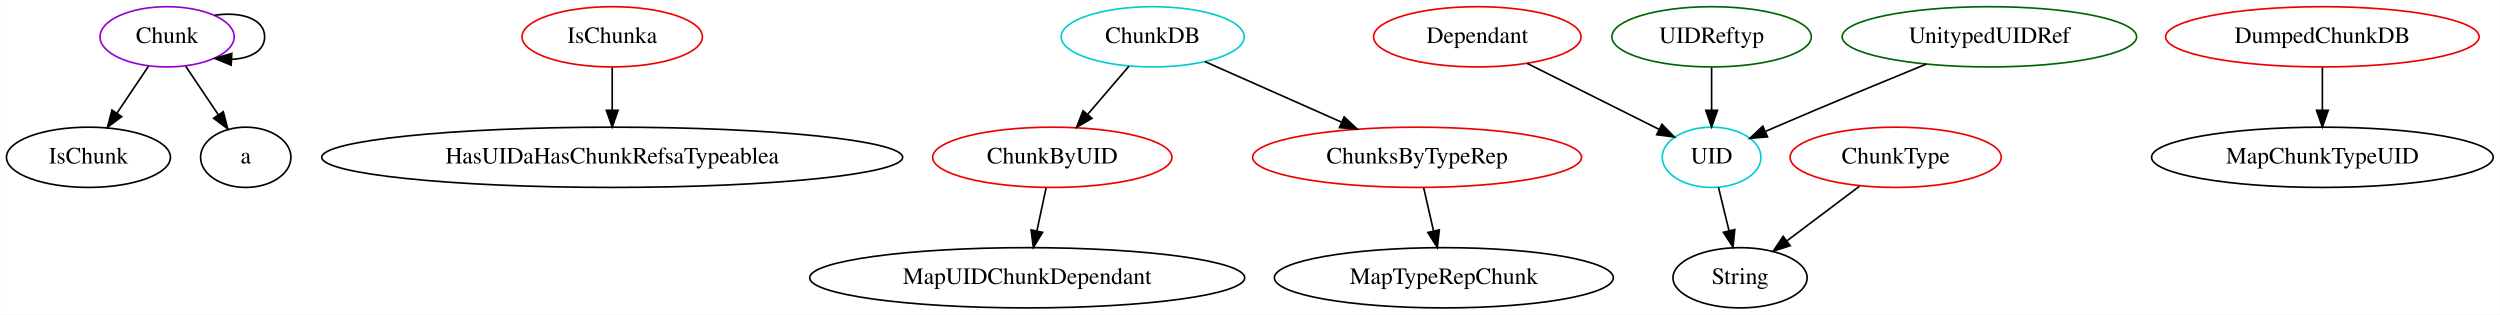
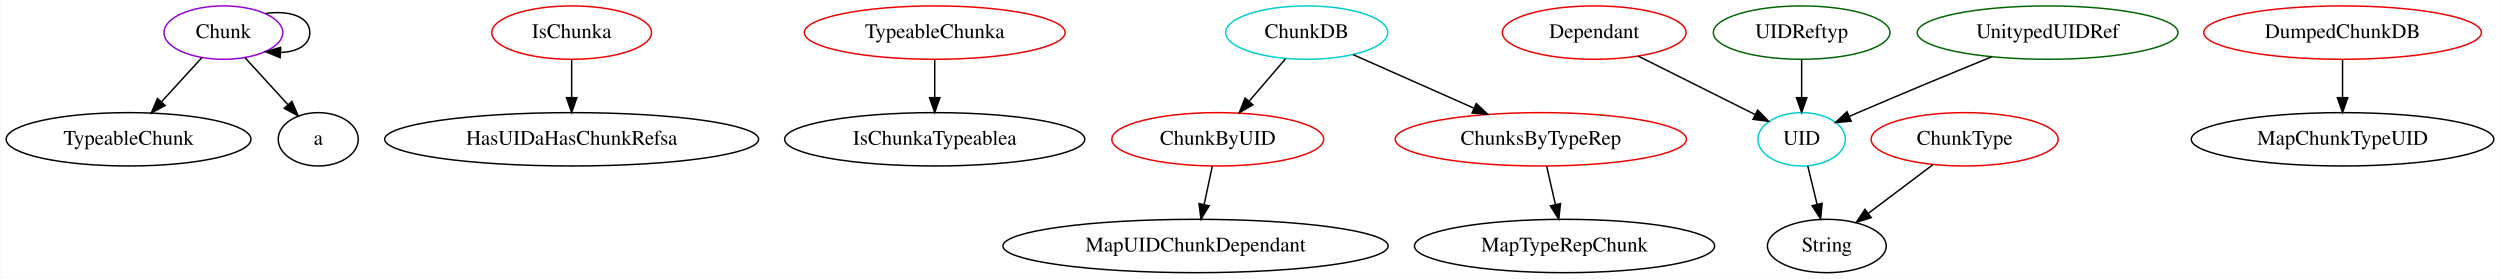
- <svg xmlns="http://www.w3.org/2000/svg" width="1494pt" height="188pt" viewBox="0.00 0.00 1493.79 188.00">
+ <svg xmlns="http://www.w3.org/2000/svg" width="1687pt" height="188pt" viewBox="0.00 0.00 1686.58 188.00">
  <g id="graph0" class="graph" transform="scale(1 1) rotate(0) translate(4 184)">
-     <polygon fill="white" stroke="transparent" points="-4,4 -4,-184 1489.79,-184 1489.79,4 -4,4" />
+     <polygon fill="white" stroke="transparent" points="-4,4 -4,-184 1682.58,-184 1682.58,4 -4,4" />
    <g id="node1" class="node">
-       <ellipse fill="none" stroke="darkviolet" cx="95.75" cy="-162" rx="40.09" ry="18" />
-       <text text-anchor="middle" x="95.75" y="-158.3" font-family="Times,serif" font-size="14.00">Chunk</text>
+       <ellipse fill="none" stroke="darkviolet" cx="146.54" cy="-162" rx="40.09" ry="18" />
+       <text text-anchor="middle" x="146.54" y="-158.3" font-family="Times,serif" font-size="14.00">Chunk</text>
    </g>
    <g id="edge3" class="edge">
-       <path fill="none" stroke="black" d="M124.24,-174.9C139.79,-177.2 154.04,-172.9 154.04,-162 154.04,-153.57 145.52,-149.09 134.46,-148.55" />
-       <polygon fill="black" stroke="black" points="134.04,-145.07 124.24,-149.1 134.41,-152.06 134.04,-145.07" />
+       <path fill="none" stroke="black" d="M175.04,-174.9C190.59,-177.2 204.84,-172.9 204.84,-162 204.84,-153.57 196.32,-149.09 185.26,-148.55" />
+       <polygon fill="black" stroke="black" points="184.84,-145.07 175.04,-149.1 185.21,-152.06 184.84,-145.07" />
    </g>
    <g id="node2" class="node">
-       <ellipse fill="none" stroke="black" cx="48.75" cy="-90" rx="48.99" ry="18" />
-       <text text-anchor="middle" x="48.75" y="-86.3" font-family="Times,serif" font-size="14.00">IsChunk</text>
+       <ellipse fill="none" stroke="black" cx="82.54" cy="-90" rx="82.59" ry="18" />
+       <text text-anchor="middle" x="82.54" y="-86.3" font-family="Times,serif" font-size="14.00">TypeableChunk</text>
    </g>
    <g id="edge1" class="edge">
-       <path fill="none" stroke="black" d="M84.61,-144.41C79.01,-136.08 72.11,-125.8 65.86,-116.49" />
-       <polygon fill="black" stroke="black" points="68.61,-114.31 60.13,-107.96 62.8,-118.21 68.61,-114.31" />
+       <path fill="none" stroke="black" d="M132.02,-145.12C123.99,-136.33 113.84,-125.23 104.82,-115.37" />
+       <polygon fill="black" stroke="black" points="107.23,-112.82 97.9,-107.8 102.06,-117.54 107.23,-112.82" />
    </g>
    <g id="node3" class="node">
-       <ellipse fill="none" stroke="black" cx="142.75" cy="-90" rx="27" ry="18" />
-       <text text-anchor="middle" x="142.75" y="-86.3" font-family="Times,serif" font-size="14.00">a</text>
+       <ellipse fill="none" stroke="black" cx="210.54" cy="-90" rx="27" ry="18" />
+       <text text-anchor="middle" x="210.54" y="-86.3" font-family="Times,serif" font-size="14.00">a</text>
    </g>
    <g id="edge2" class="edge">
-       <path fill="none" stroke="black" d="M106.88,-144.41C112.7,-135.74 119.94,-124.97 126.38,-115.38" />
-       <polygon fill="black" stroke="black" points="129.34,-117.24 132.01,-106.99 123.53,-113.34 129.34,-117.24" />
+       <path fill="none" stroke="black" d="M161.07,-145.12C169.65,-135.73 180.65,-123.7 190.1,-113.36" />
+       <polygon fill="black" stroke="black" points="192.79,-115.61 196.95,-105.86 187.62,-110.88 192.79,-115.61" />
    </g>
    <g id="node4" class="node">
-       <ellipse fill="none" stroke="#ee0000" cx="361.75" cy="-162" rx="53.89" ry="18" />
-       <text text-anchor="middle" x="361.75" y="-158.3" font-family="Times,serif" font-size="14.00">IsChunka</text>
+       <ellipse fill="none" stroke="#ee0000" cx="381.54" cy="-162" rx="53.89" ry="18" />
+       <text text-anchor="middle" x="381.54" y="-158.3" font-family="Times,serif" font-size="14.00">IsChunka</text>
    </g>
    <g id="node5" class="node">
-       <ellipse fill="none" stroke="black" cx="361.75" cy="-90" rx="173.57" ry="18" />
-       <text text-anchor="middle" x="361.75" y="-86.3" font-family="Times,serif" font-size="14.00">HasUIDaHasChunkRefsaTypeablea</text>
+       <ellipse fill="none" stroke="black" cx="381.54" cy="-90" rx="126.18" ry="18" />
+       <text text-anchor="middle" x="381.54" y="-86.3" font-family="Times,serif" font-size="14.00">HasUIDaHasChunkRefsa</text>
    </g>
    <g id="edge4" class="edge">
-       <path fill="none" stroke="black" d="M361.75,-143.7C361.75,-135.98 361.75,-126.71 361.75,-118.11" />
-       <polygon fill="black" stroke="black" points="365.25,-118.1 361.75,-108.1 358.25,-118.1 365.25,-118.1" />
+       <path fill="none" stroke="black" d="M381.54,-143.7C381.54,-135.98 381.54,-126.71 381.54,-118.11" />
+       <polygon fill="black" stroke="black" points="385.04,-118.1 381.54,-108.1 378.04,-118.1 385.04,-118.1" />
    </g>
    <g id="node6" class="node">
-       <ellipse fill="none" stroke="#00cdcd" cx="684.75" cy="-162" rx="54.69" ry="18" />
-       <text text-anchor="middle" x="684.75" y="-158.3" font-family="Times,serif" font-size="14.00">ChunkDB</text>
+       <ellipse fill="none" stroke="#ee0000" cx="626.54" cy="-162" rx="87.99" ry="18" />
+       <text text-anchor="middle" x="626.54" y="-158.3" font-family="Times,serif" font-size="14.00">TypeableChunka</text>
    </g>
    <g id="node7" class="node">
-       <ellipse fill="none" stroke="#ee0000" cx="624.75" cy="-90" rx="71.49" ry="18" />
-       <text text-anchor="middle" x="624.75" y="-86.3" font-family="Times,serif" font-size="14.00">ChunkByUID</text>
+       <ellipse fill="none" stroke="black" cx="626.54" cy="-90" rx="101.28" ry="18" />
+       <text text-anchor="middle" x="626.54" y="-86.3" font-family="Times,serif" font-size="14.00">IsChunkaTypeablea</text>
    </g>
    <g id="edge5" class="edge">
-       <path fill="none" stroke="black" d="M670.53,-144.41C663.16,-135.82 654.03,-125.16 645.85,-115.63" />
-       <polygon fill="black" stroke="black" points="648.44,-113.27 639.28,-107.96 643.13,-117.83 648.44,-113.27" />
+       <path fill="none" stroke="black" d="M626.54,-143.7C626.54,-135.98 626.54,-126.71 626.54,-118.11" />
+       <polygon fill="black" stroke="black" points="630.04,-118.1 626.54,-108.1 623.04,-118.1 630.04,-118.1" />
    </g>
    <g id="node8" class="node">
-       <ellipse fill="none" stroke="#ee0000" cx="842.75" cy="-90" rx="98.28" ry="18" />
-       <text text-anchor="middle" x="842.75" y="-86.3" font-family="Times,serif" font-size="14.00">ChunksByTypeRep</text>
+       <ellipse fill="none" stroke="#00cdcd" cx="877.54" cy="-162" rx="54.69" ry="18" />
+       <text text-anchor="middle" x="877.54" y="-158.3" font-family="Times,serif" font-size="14.00">ChunkDB</text>
+     </g>
+     <g id="node9" class="node">
+       <ellipse fill="none" stroke="#ee0000" cx="817.54" cy="-90" rx="71.49" ry="18" />
+       <text text-anchor="middle" x="817.54" y="-86.3" font-family="Times,serif" font-size="14.00">ChunkByUID</text>
    </g>
    <g id="edge6" class="edge">
-       <path fill="none" stroke="black" d="M715.96,-147.17C739.27,-136.84 771.47,-122.58 797.58,-111.01" />
-       <polygon fill="black" stroke="black" points="799.18,-114.13 806.9,-106.88 796.34,-107.73 799.18,-114.13" />
+       <path fill="none" stroke="black" d="M863.32,-144.41C855.96,-135.82 846.82,-125.16 838.65,-115.63" />
+       <polygon fill="black" stroke="black" points="841.24,-113.27 832.08,-107.96 835.93,-117.83 841.24,-113.27" />
+     </g>
+     <g id="node10" class="node">
+       <ellipse fill="none" stroke="#ee0000" cx="1035.54" cy="-90" rx="98.28" ry="18" />
+       <text text-anchor="middle" x="1035.54" y="-86.3" font-family="Times,serif" font-size="14.00">ChunksByTypeRep</text>
+     </g>
+     <g id="edge7" class="edge">
+       <path fill="none" stroke="black" d="M908.76,-147.17C932.07,-136.84 964.26,-122.58 990.38,-111.01" />
+       <polygon fill="black" stroke="black" points="991.97,-114.13 999.7,-106.88 989.14,-107.73 991.97,-114.13" />
+     </g>
+     <g id="node13" class="node">
+       <ellipse fill="none" stroke="black" cx="802.54" cy="-18" rx="129.98" ry="18" />
+       <text text-anchor="middle" x="802.54" y="-14.3" font-family="Times,serif" font-size="14.00">MapUIDChunkDependant</text>
+     </g>
+     <g id="edge9" class="edge">
+       <path fill="none" stroke="black" d="M813.83,-71.7C812.18,-63.98 810.2,-54.71 808.35,-46.11" />
+       <polygon fill="black" stroke="black" points="811.73,-45.15 806.21,-36.1 804.88,-46.62 811.73,-45.15" />
+     </g>
+     <g id="node14" class="node">
+       <ellipse fill="none" stroke="black" cx="1051.54" cy="-18" rx="101.28" ry="18" />
+       <text text-anchor="middle" x="1051.54" y="-14.3" font-family="Times,serif" font-size="14.00">MapTypeRepChunk</text>
+     </g>
+     <g id="edge10" class="edge">
+       <path fill="none" stroke="black" d="M1039.5,-71.7C1041.26,-63.98 1043.38,-54.71 1045.35,-46.11" />
+       <polygon fill="black" stroke="black" points="1048.82,-46.63 1047.63,-36.1 1041.99,-45.07 1048.82,-46.63" />
    </g>
    <g id="node11" class="node">
-       <ellipse fill="none" stroke="black" cx="609.75" cy="-18" rx="129.98" ry="18" />
-       <text text-anchor="middle" x="609.75" y="-14.3" font-family="Times,serif" font-size="14.00">MapUIDChunkDependant</text>
+       <ellipse fill="none" stroke="#ee0000" cx="1071.54" cy="-162" rx="61.99" ry="18" />
+       <text text-anchor="middle" x="1071.54" y="-158.3" font-family="Times,serif" font-size="14.00">Dependant</text>
+     </g>
+     <g id="node12" class="node">
+       <ellipse fill="none" stroke="#00cdcd" cx="1211.54" cy="-90" rx="29.5" ry="18" />
+       <text text-anchor="middle" x="1211.54" y="-86.3" font-family="Times,serif" font-size="14.00">UID</text>
    </g>
    <g id="edge8" class="edge">
-       <path fill="none" stroke="black" d="M621.04,-71.7C619.38,-63.98 617.4,-54.71 615.56,-46.11" />
-       <polygon fill="black" stroke="black" points="618.93,-45.15 613.41,-36.1 612.08,-46.62 618.93,-45.15" />
+       <path fill="none" stroke="black" d="M1101.23,-146.15C1124.37,-134.59 1156.43,-118.56 1180.02,-106.76" />
+       <polygon fill="black" stroke="black" points="1181.86,-109.75 1189.24,-102.15 1178.73,-103.49 1181.86,-109.75" />
    </g>
-     <g id="node12" class="node">
-       <ellipse fill="none" stroke="black" cx="858.75" cy="-18" rx="101.28" ry="18" />
-       <text text-anchor="middle" x="858.75" y="-14.3" font-family="Times,serif" font-size="14.00">MapTypeRepChunk</text>
+     <g id="node16" class="node">
+       <ellipse fill="none" stroke="black" cx="1228.54" cy="-18" rx="40.09" ry="18" />
+       <text text-anchor="middle" x="1228.54" y="-14.3" font-family="Times,serif" font-size="14.00">String</text>
    </g>
-     <g id="edge9" class="edge">
-       <path fill="none" stroke="black" d="M846.7,-71.7C848.46,-63.98 850.58,-54.71 852.55,-46.11" />
-       <polygon fill="black" stroke="black" points="856.02,-46.63 854.84,-36.1 849.2,-45.07 856.02,-46.63" />
+     <g id="edge13" class="edge">
+       <path fill="none" stroke="black" d="M1215.66,-72.05C1217.55,-64.26 1219.84,-54.82 1221.97,-46.08" />
+       <polygon fill="black" stroke="black" points="1225.39,-46.82 1224.35,-36.28 1218.59,-45.17 1225.39,-46.82" />
    </g>
-     <g id="node9" class="node">
-       <ellipse fill="none" stroke="#ee0000" cx="878.75" cy="-162" rx="61.99" ry="18" />
-       <text text-anchor="middle" x="878.75" y="-158.3" font-family="Times,serif" font-size="14.00">Dependant</text>
+     <g id="node15" class="node">
+       <ellipse fill="none" stroke="#ee0000" cx="1321.54" cy="-90" rx="63.09" ry="18" />
+       <text text-anchor="middle" x="1321.54" y="-86.3" font-family="Times,serif" font-size="14.00">ChunkType</text>
    </g>
-     <g id="node10" class="node">
-       <ellipse fill="none" stroke="#00cdcd" cx="1018.75" cy="-90" rx="29.5" ry="18" />
-       <text text-anchor="middle" x="1018.75" y="-86.3" font-family="Times,serif" font-size="14.00">UID</text>
+     <g id="edge11" class="edge">
+       <path fill="none" stroke="black" d="M1299.97,-72.76C1287.09,-63.07 1270.57,-50.64 1256.67,-40.17" />
+       <polygon fill="black" stroke="black" points="1258.5,-37.17 1248.41,-33.95 1254.29,-42.76 1258.5,-37.17" />
    </g>
-     <g id="edge7" class="edge">
-       <path fill="none" stroke="black" d="M908.44,-146.15C931.57,-134.59 963.63,-118.56 987.22,-106.76" />
-       <polygon fill="black" stroke="black" points="989.07,-109.75 996.45,-102.15 985.94,-103.49 989.07,-109.75" />
+     <g id="node17" class="node">
+       <ellipse fill="none" stroke="#ee0000" cx="1576.54" cy="-162" rx="93.68" ry="18" />
+       <text text-anchor="middle" x="1576.54" y="-158.3" font-family="Times,serif" font-size="14.00">DumpedChunkDB</text>
    </g>
-     <g id="node14" class="node">
-       <ellipse fill="none" stroke="black" cx="1035.75" cy="-18" rx="40.09" ry="18" />
-       <text text-anchor="middle" x="1035.75" y="-14.3" font-family="Times,serif" font-size="14.00">String</text>
+     <g id="node18" class="node">
+       <ellipse fill="none" stroke="black" cx="1576.54" cy="-90" rx="102.08" ry="18" />
+       <text text-anchor="middle" x="1576.54" y="-86.3" font-family="Times,serif" font-size="14.00">MapChunkTypeUID</text>
    </g>
    <g id="edge12" class="edge">
-       <path fill="none" stroke="black" d="M1022.86,-72.05C1024.75,-64.26 1027.05,-54.82 1029.17,-46.08" />
-       <polygon fill="black" stroke="black" points="1032.59,-46.82 1031.55,-36.28 1025.79,-45.17 1032.59,-46.82" />
+       <path fill="none" stroke="black" d="M1576.54,-143.7C1576.54,-135.98 1576.54,-126.71 1576.54,-118.11" />
+       <polygon fill="black" stroke="black" points="1580.04,-118.1 1576.54,-108.1 1573.04,-118.1 1580.04,-118.1" />
    </g>
-     <g id="node13" class="node">
-       <ellipse fill="none" stroke="#ee0000" cx="1128.75" cy="-90" rx="63.09" ry="18" />
-       <text text-anchor="middle" x="1128.75" y="-86.3" font-family="Times,serif" font-size="14.00">ChunkType</text>
-     </g>
-     <g id="edge10" class="edge">
-       <path fill="none" stroke="black" d="M1107.18,-72.76C1094.29,-63.07 1077.78,-50.64 1063.87,-40.17" />
-       <polygon fill="black" stroke="black" points="1065.71,-37.17 1055.61,-33.95 1061.5,-42.76 1065.71,-37.17" />
-     </g>
-     <g id="node15" class="node">
-       <ellipse fill="none" stroke="#ee0000" cx="1383.75" cy="-162" rx="93.68" ry="18" />
-       <text text-anchor="middle" x="1383.75" y="-158.3" font-family="Times,serif" font-size="14.00">DumpedChunkDB</text>
-     </g>
-     <g id="node16" class="node">
-       <ellipse fill="none" stroke="black" cx="1383.75" cy="-90" rx="102.08" ry="18" />
-       <text text-anchor="middle" x="1383.75" y="-86.3" font-family="Times,serif" font-size="14.00">MapChunkTypeUID</text>
-     </g>
-     <g id="edge11" class="edge">
-       <path fill="none" stroke="black" d="M1383.75,-143.7C1383.75,-135.98 1383.75,-126.71 1383.75,-118.11" />
-       <polygon fill="black" stroke="black" points="1387.25,-118.1 1383.75,-108.1 1380.25,-118.1 1387.25,-118.1" />
-     </g>
-     <g id="node17" class="node">
-       <ellipse fill="none" stroke="darkgreen" cx="1018.75" cy="-162" rx="59.59" ry="18" />
-       <text text-anchor="middle" x="1018.75" y="-158.3" font-family="Times,serif" font-size="14.00">UIDReftyp</text>
-     </g>
-     <g id="edge13" class="edge">
-       <path fill="none" stroke="black" d="M1018.75,-143.7C1018.75,-135.98 1018.75,-126.71 1018.75,-118.11" />
-       <polygon fill="black" stroke="black" points="1022.25,-118.1 1018.75,-108.1 1015.25,-118.1 1022.25,-118.1" />
-     </g>
-     <g id="node18" class="node">
-       <ellipse fill="none" stroke="darkgreen" cx="1184.75" cy="-162" rx="87.99" ry="18" />
-       <text text-anchor="middle" x="1184.75" y="-158.3" font-family="Times,serif" font-size="14.00">UnitypedUIDRef</text>
+     <g id="node19" class="node">
+       <ellipse fill="none" stroke="darkgreen" cx="1211.54" cy="-162" rx="59.59" ry="18" />
+       <text text-anchor="middle" x="1211.54" y="-158.3" font-family="Times,serif" font-size="14.00">UIDReftyp</text>
    </g>
    <g id="edge14" class="edge">
-       <path fill="none" stroke="black" d="M1147.1,-145.74C1121.54,-135.29 1087.01,-121.03 1056.75,-108 1054.9,-107.21 1053.01,-106.39 1051.11,-105.55" />
-       <polygon fill="black" stroke="black" points="1052.17,-102.19 1041.61,-101.35 1049.34,-108.6 1052.17,-102.19" />
+       <path fill="none" stroke="black" d="M1211.54,-143.7C1211.54,-135.98 1211.54,-126.71 1211.54,-118.11" />
+       <polygon fill="black" stroke="black" points="1215.04,-118.1 1211.54,-108.1 1208.04,-118.1 1215.04,-118.1" />
+     </g>
+     <g id="node20" class="node">
+       <ellipse fill="none" stroke="darkgreen" cx="1377.54" cy="-162" rx="87.99" ry="18" />
+       <text text-anchor="middle" x="1377.54" y="-158.3" font-family="Times,serif" font-size="14.00">UnitypedUIDRef</text>
+     </g>
+     <g id="edge15" class="edge">
+       <path fill="none" stroke="black" d="M1339.9,-145.74C1314.34,-135.29 1279.81,-121.03 1249.54,-108 1247.7,-107.21 1245.81,-106.39 1243.91,-105.55" />
+       <polygon fill="black" stroke="black" points="1244.97,-102.19 1234.4,-101.35 1242.14,-108.6 1244.97,-102.19" />
    </g>
  </g>
</svg>
